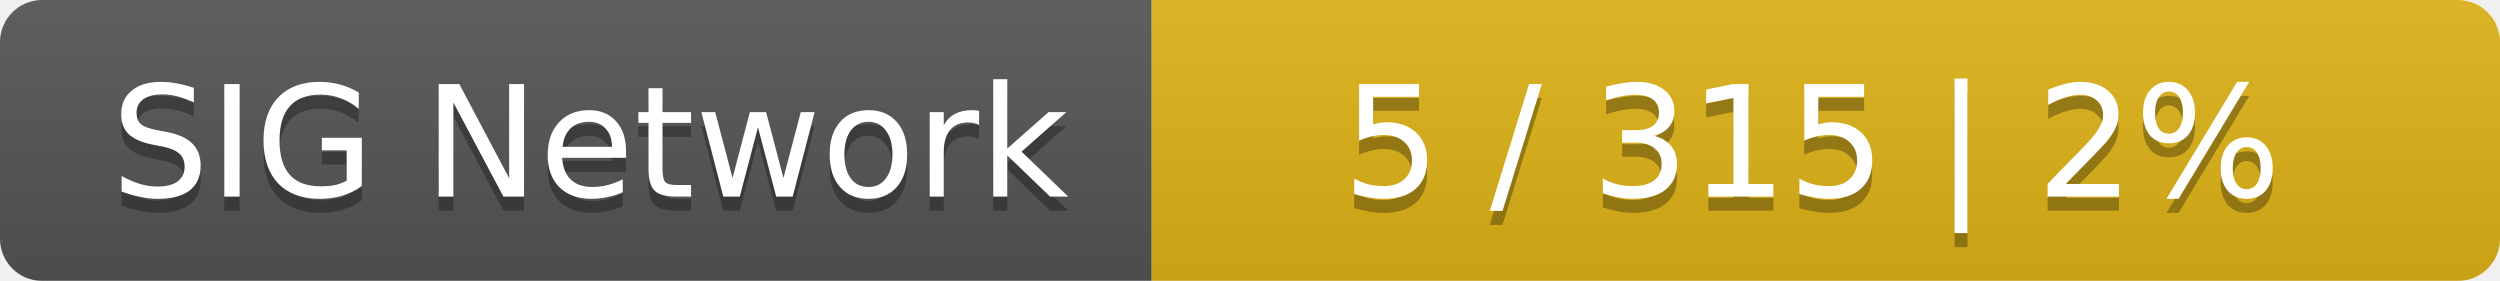
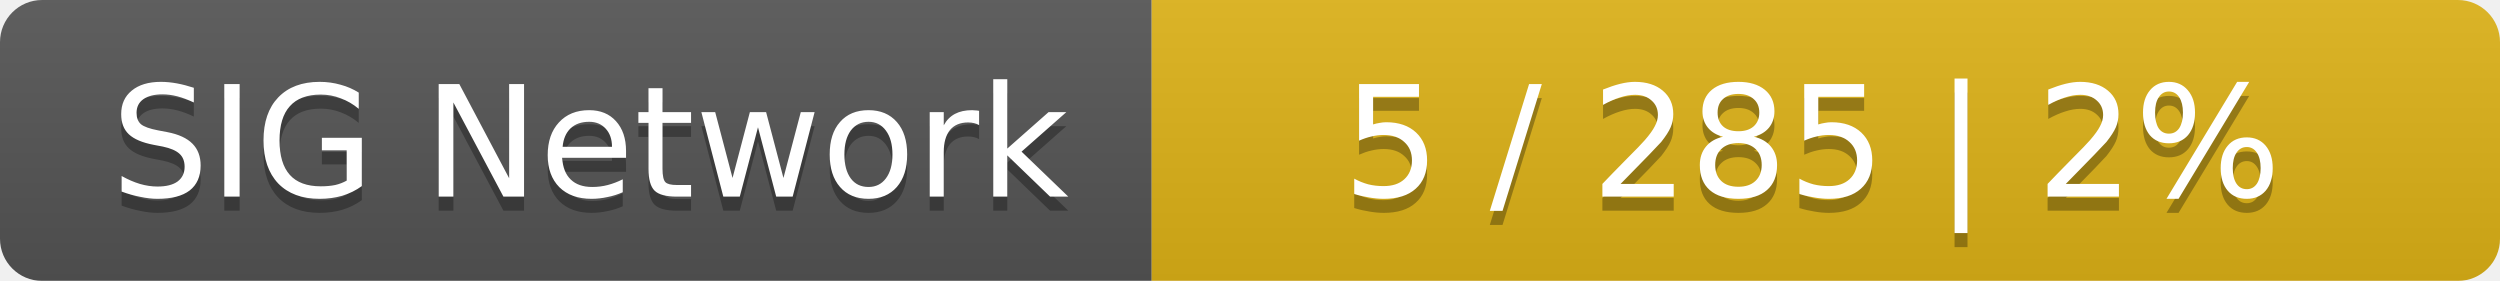
<svg xmlns="http://www.w3.org/2000/svg" width="178" height="20">
  <linearGradient id="smooth" x2="0" y2="100%">
    <stop offset="0" stop-color="#bbb" stop-opacity=".1" />
    <stop offset="1" stop-opacity=".1" />
  </linearGradient>
  <mask id="round">
    <rect width="178" height="20" rx="3" fill="#fff" />
  </mask>
  <g mask="url(#round)">
    <rect width="82" height="20" fill="#555" />
    <rect x="82" width="96" height="20" fill="#dfb317" />
    <rect width="178" height="20" fill="url(#smooth)" />
  </g>
  <g fill="#fff" text-anchor="middle" font-family="DejaVu Sans,Verdana,Geneva,sans-serif" font-size="11">
    <text x="42" y="15" fill="#010101" fill-opacity=".3">SIG Network</text>
    <text x="42" y="14">SIG Network</text>
-     <text x="129" y="15" fill="#010101" fill-opacity=".3">5 / 315    |    2%</text>
-     <text x="129" y="14">5 / 315    |    2%</text>
+     <text x="129" y="15" fill="#010101" fill-opacity=".3">5 / 285    |    2%</text>
+     <text x="129" y="14">5 / 285    |    2%</text>
  </g>
</svg>
